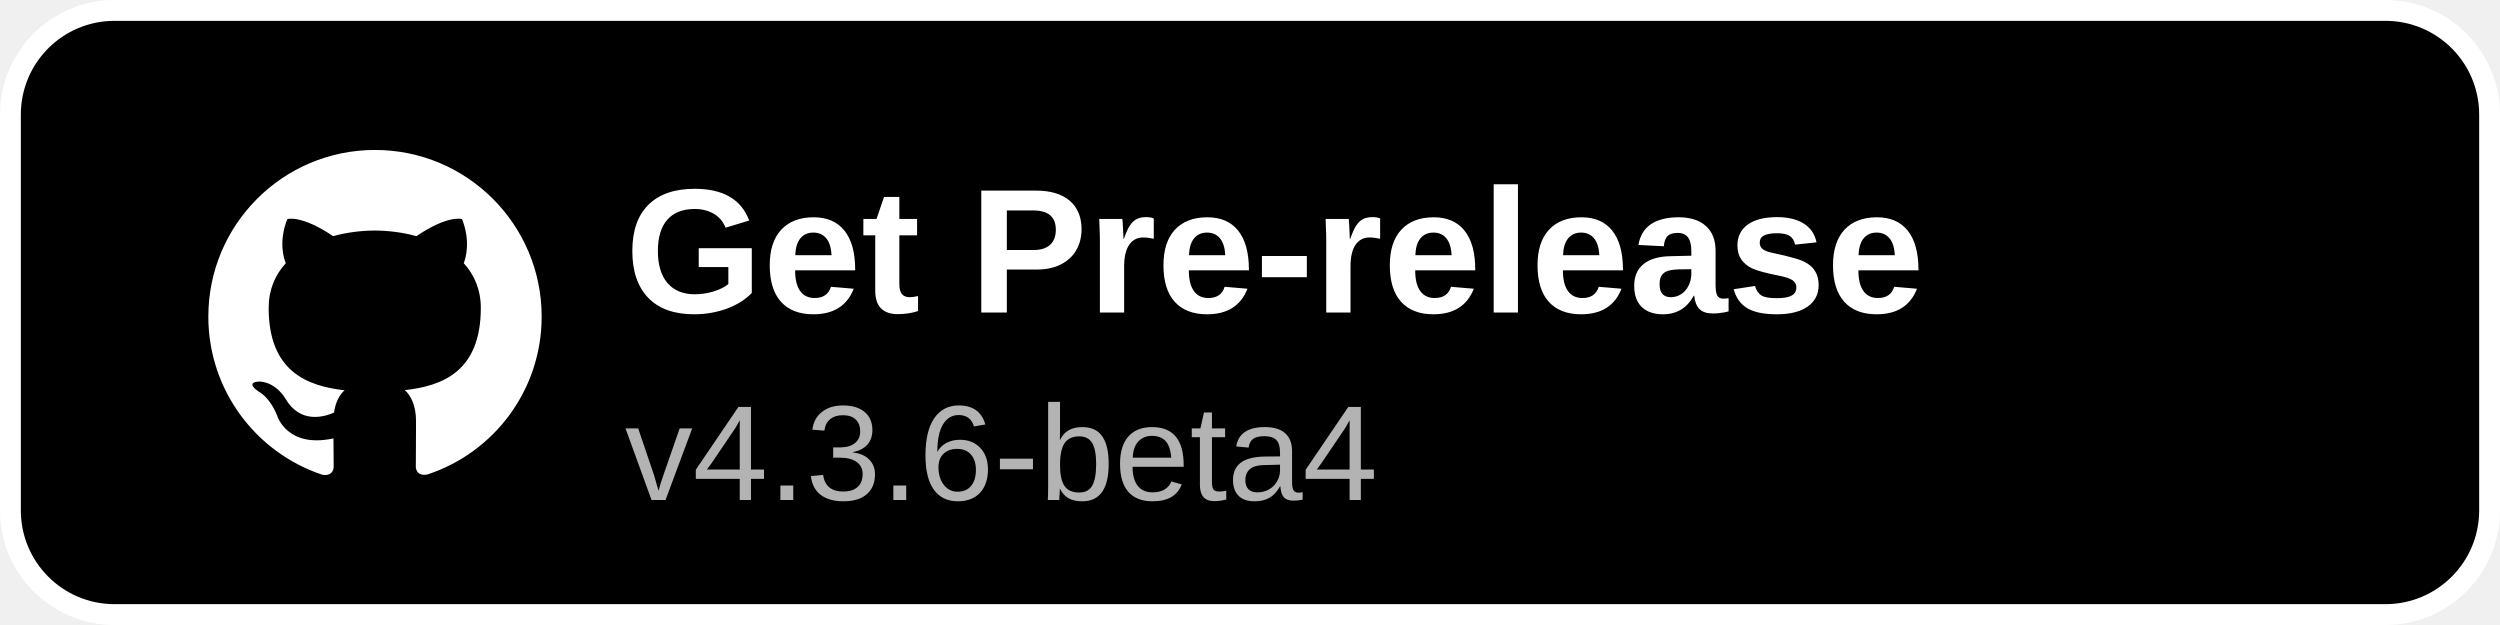
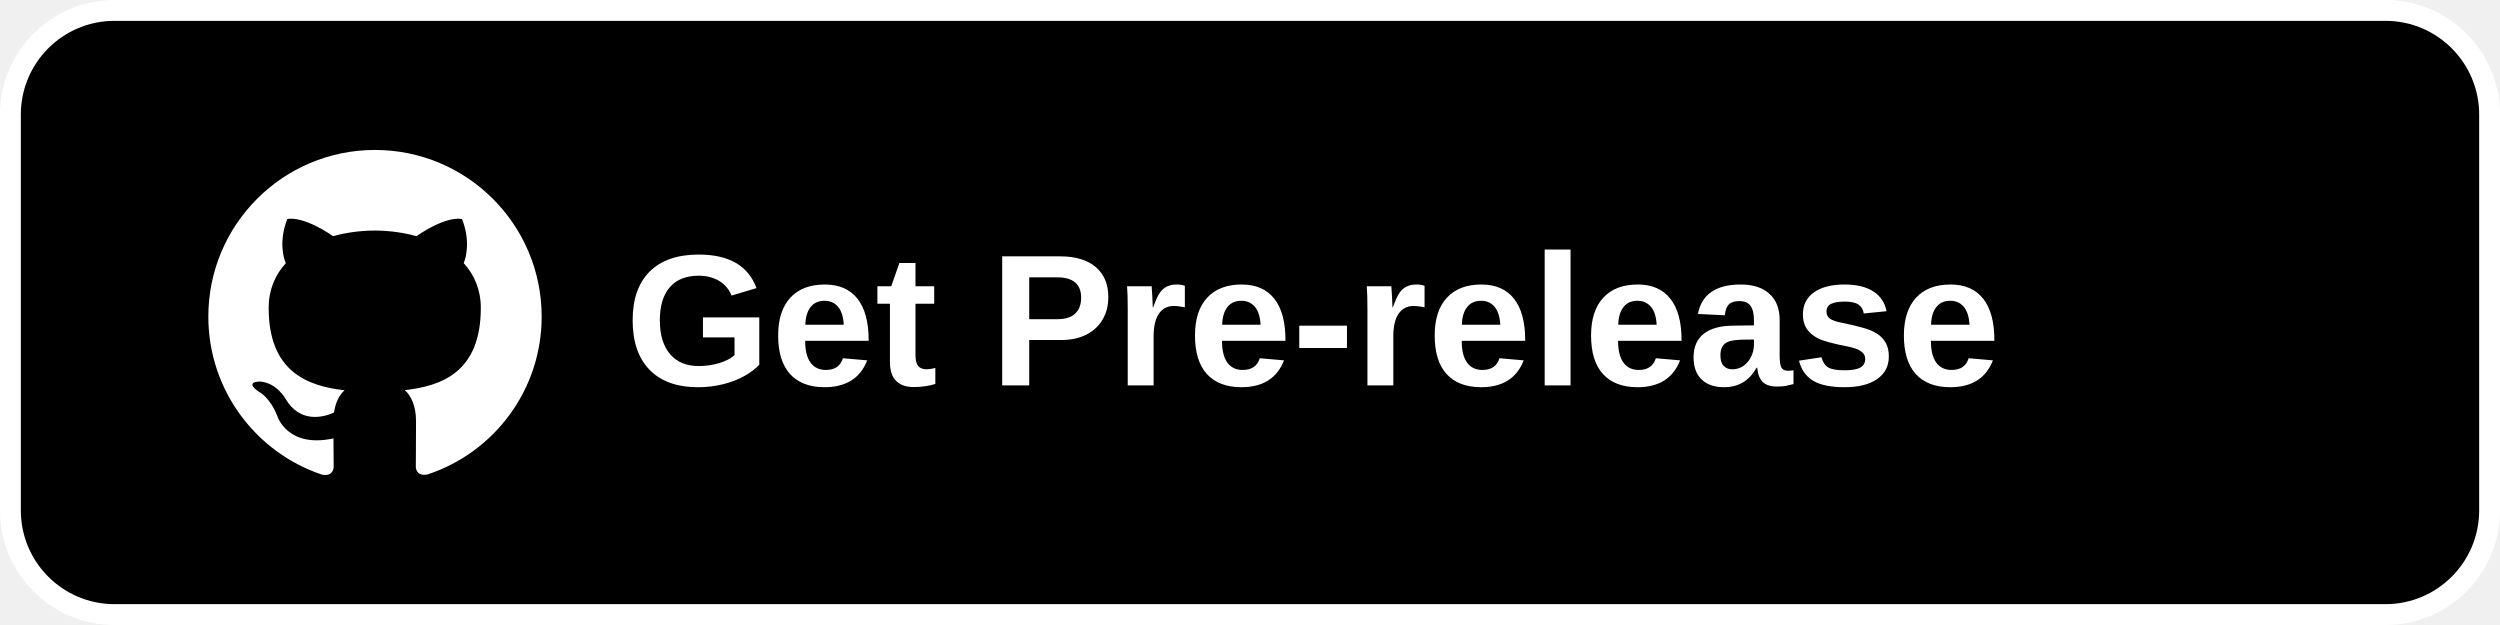
<svg xmlns="http://www.w3.org/2000/svg" width="240" height="60" viewBox="0 0 240 60">
  <rect x="1" y="1" width="238" height="58" rx="10" fill="#000000" stroke="#ffffff" stroke-width="2" />
  <g transform="translate(20,14) scale(1.3333)">
    <path fill="#ffffff" d="M12 .297c-6.63 0-12 5.373-12 12 0 5.303 3.438 9.8 8.205 11.385.6.113.82-.258.82-.577 0-.285-.01-1.04-.015-2.04-3.338.724-4.042-1.61-4.042-1.61C4.422 18.07 3.633 17.7 3.633 17.7c-1.087-.744.084-.729.084-.729 1.205.084 1.838 1.236 1.838 1.236 1.07 1.835 2.809 1.305 3.495.998.108-.776.417-1.305.76-1.605-2.665-.3-5.466-1.332-5.466-5.93 0-1.31.465-2.38 1.235-3.22-.135-.303-.54-1.523.105-3.176 0 0 1.005-.322 3.3 1.23.96-.267 1.98-.399 3-.405 1.02.006 2.04.138 3 .405 2.28-1.552 3.285-1.23 3.285-1.23.645 1.653.24 2.873.12 3.176.765.84 1.23 1.91 1.23 3.22 0 4.61-2.805 5.625-5.475 5.92.42.36.81 1.096.81 2.22 0 1.606-.015 2.896-.015 3.286 0 .315.21.69.825.57C20.565 22.092 24 17.592 24 12.297c0-6.627-5.373-12-12-12" />
  </g>
-   <text x="60" y="30" font-family="Arial, Helvetica, sans-serif" font-size="17" font-weight="600" fill="#ffffff">Get Pre-release</text>
-   <text x="60" y="48" font-family="Arial, Helvetica, sans-serif" font-size="13" fill="#b3b3b3">v4.3.6-beta4</text>
+   <text x="60" y="37" font-family="Arial, Helvetica, sans-serif" font-size="18" font-weight="600" fill="#ffffff">Get Pre-release</text>
</svg>
